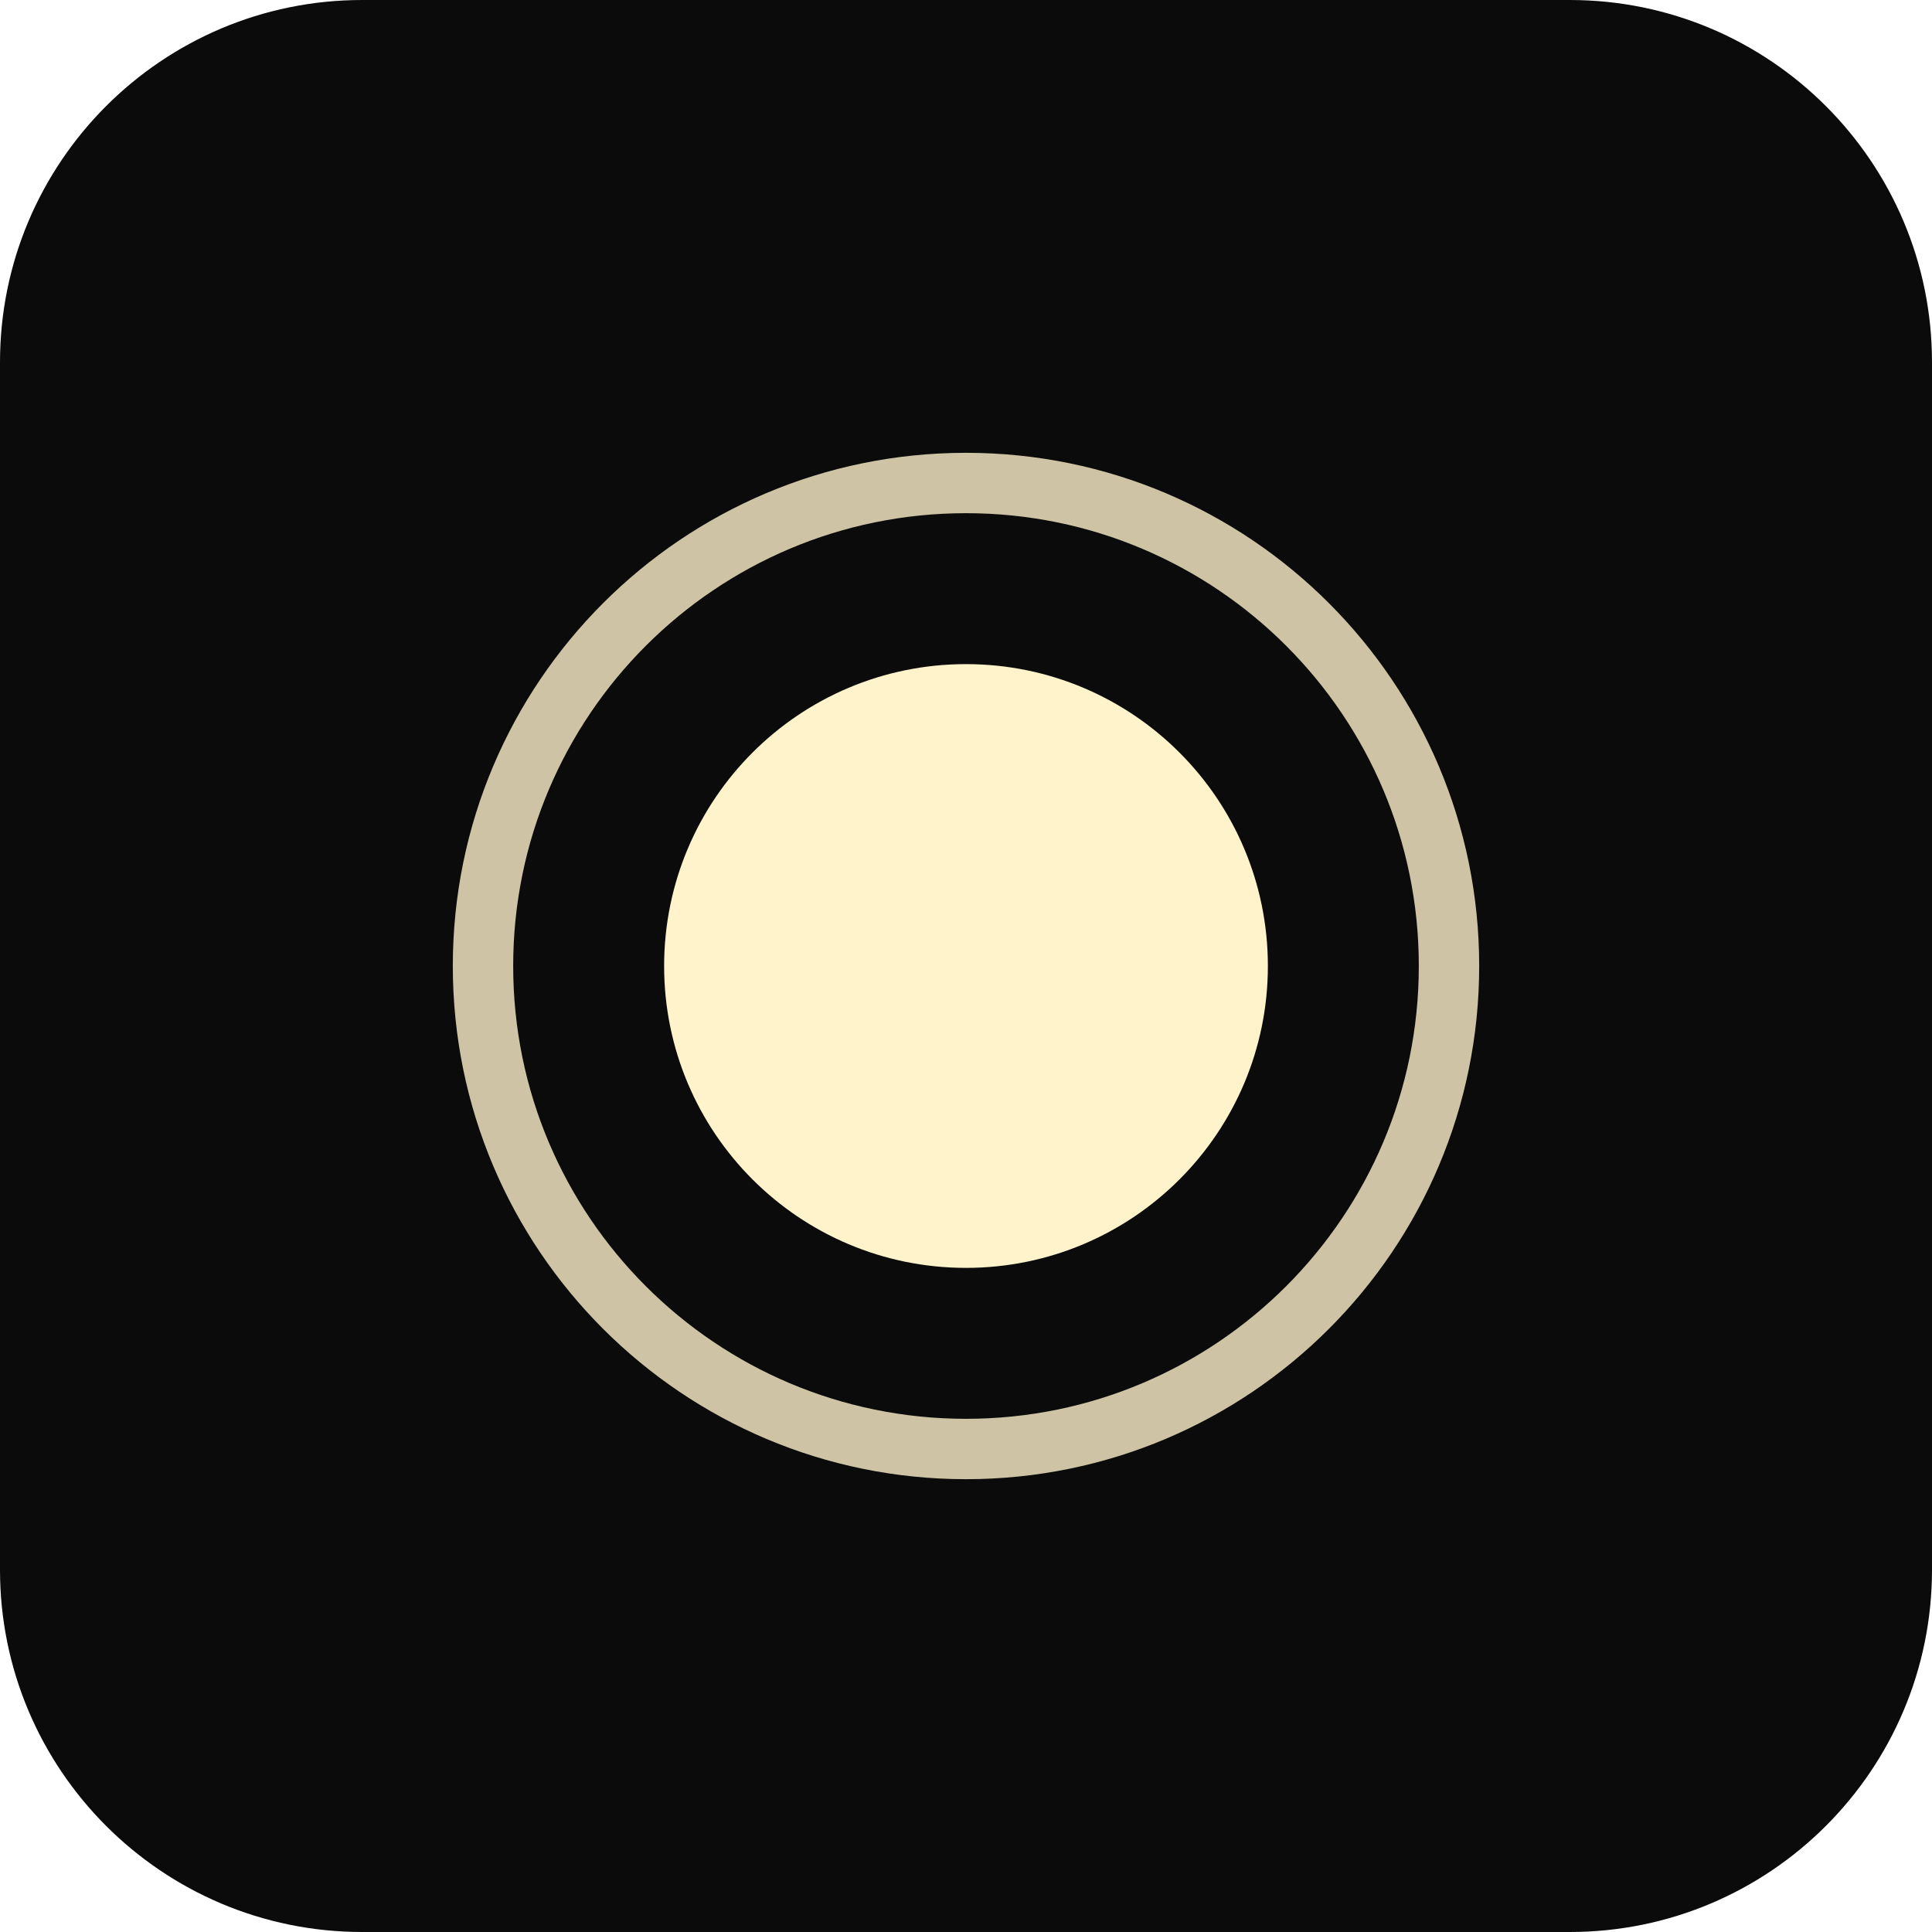
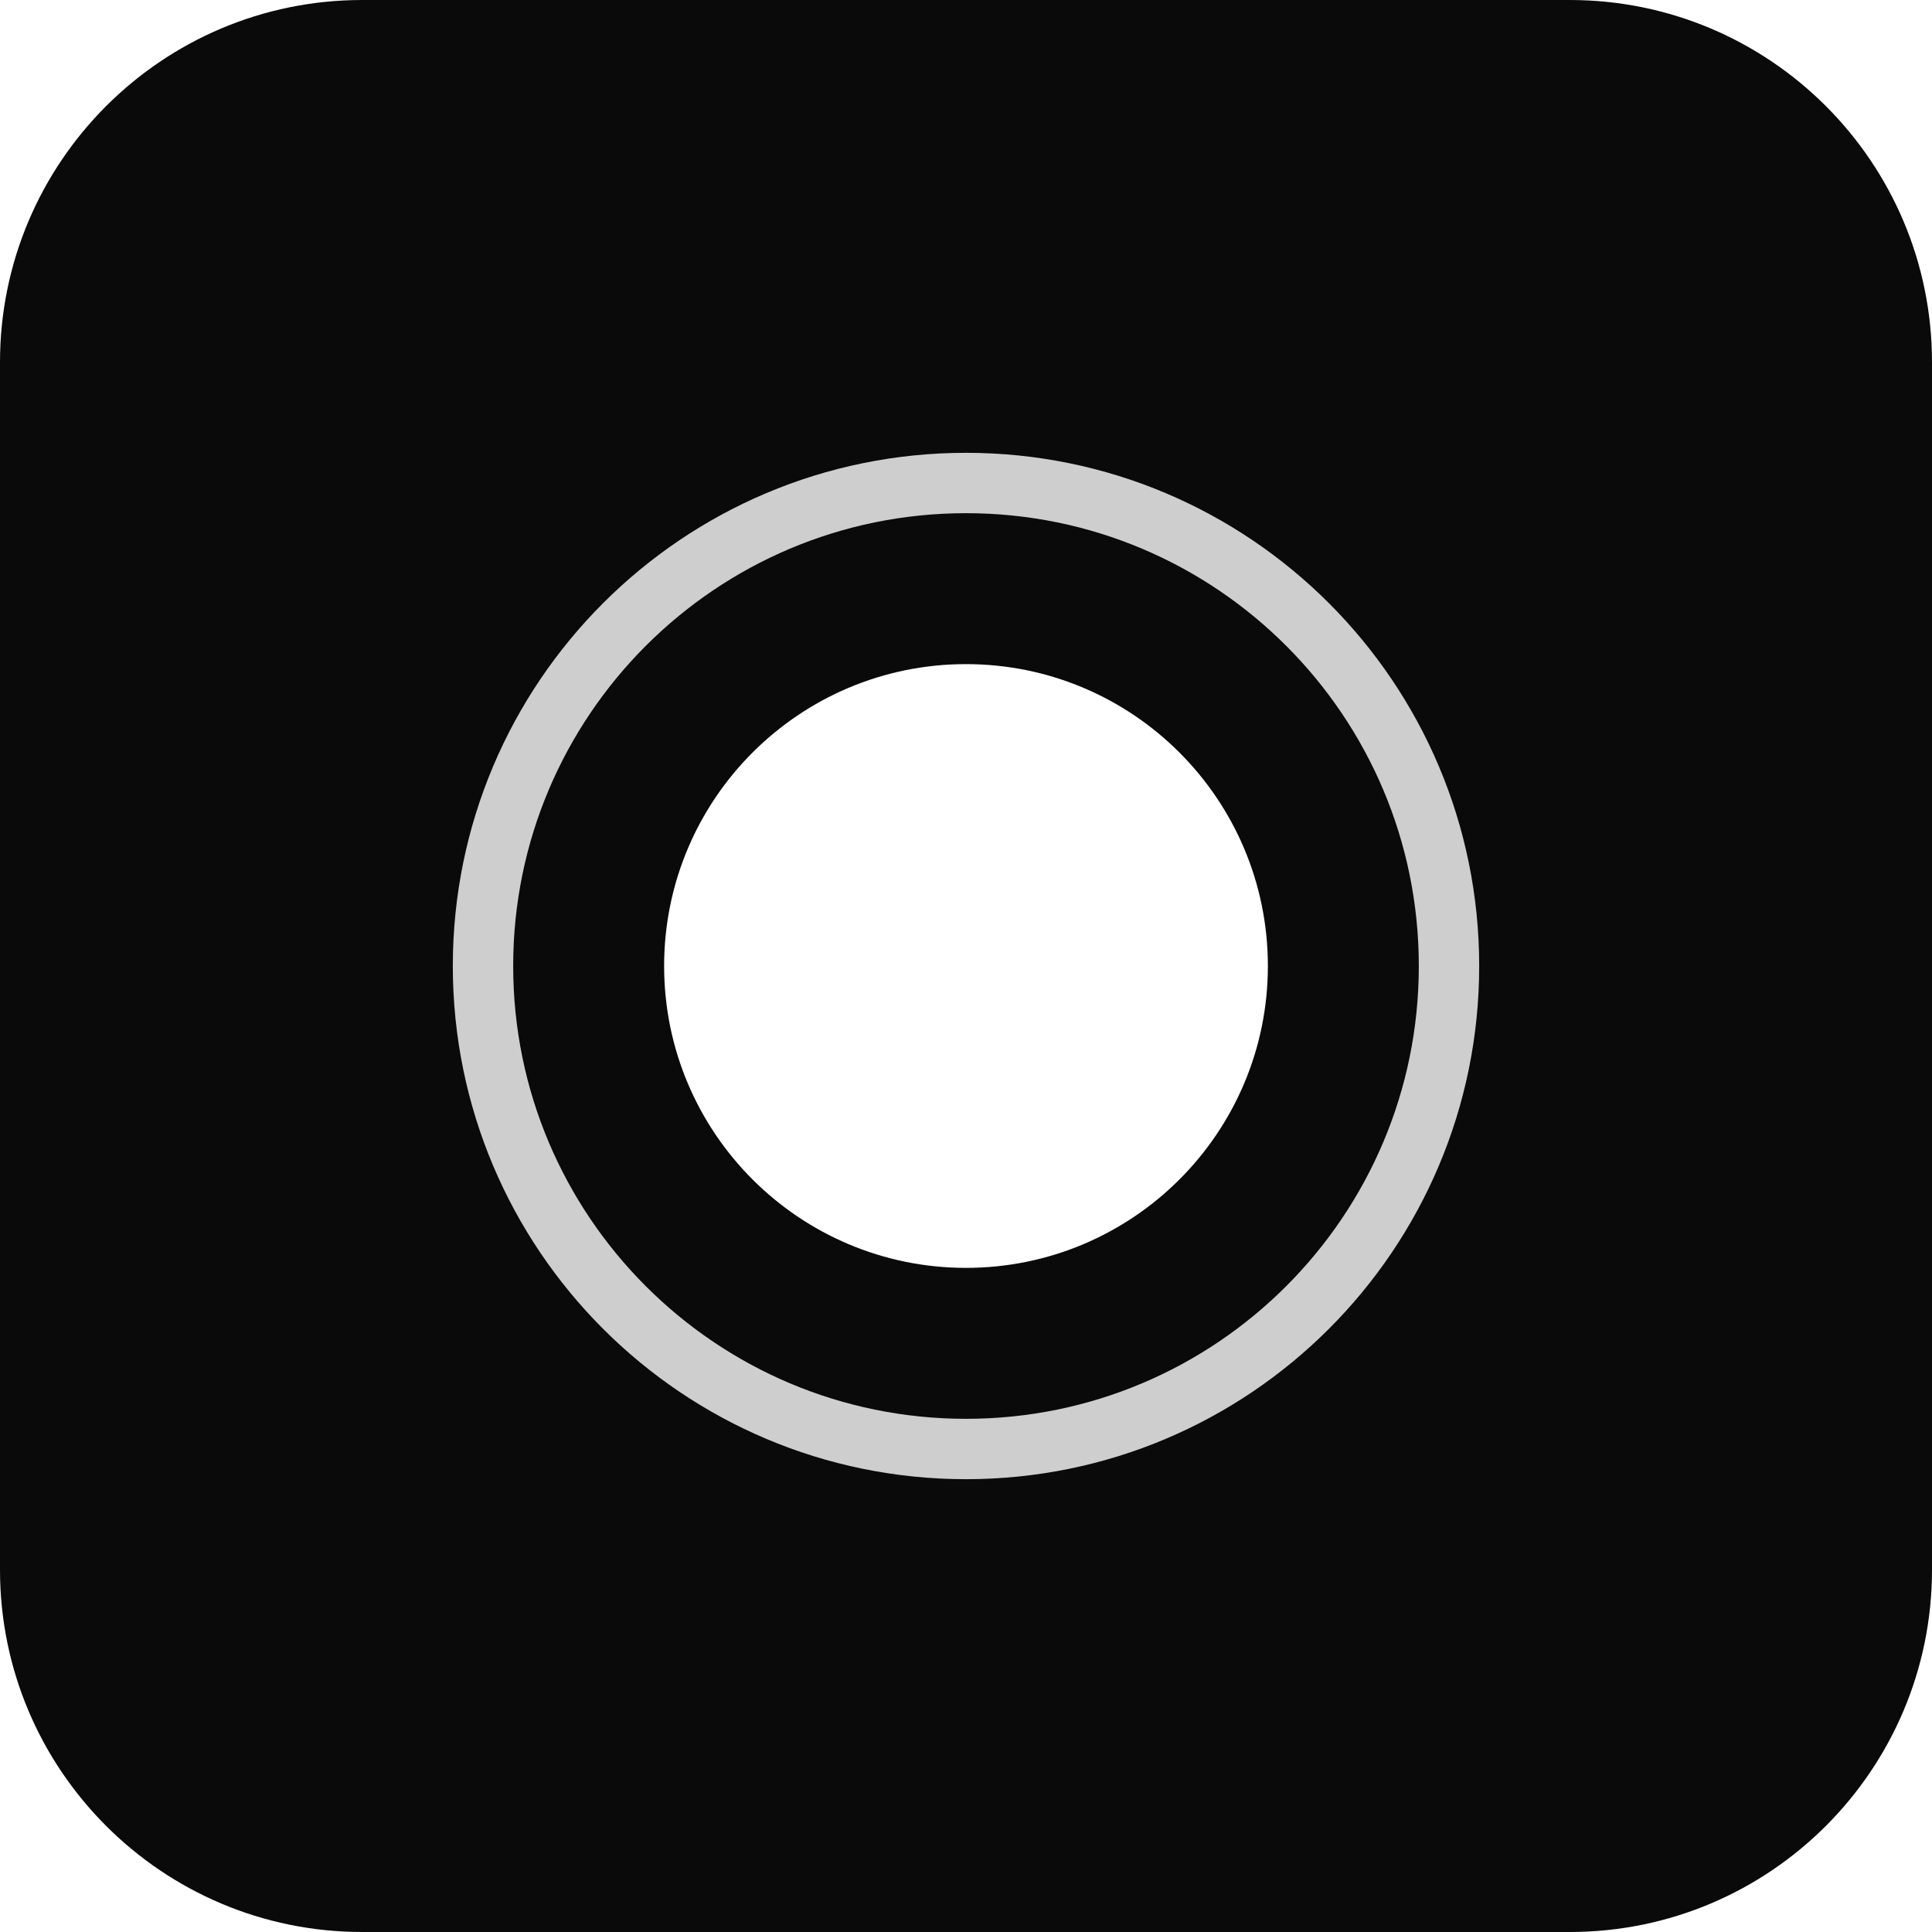
<svg xmlns="http://www.w3.org/2000/svg" width="64" height="64" viewBox="0 0 64 64">
  <defs>
    <linearGradient id="g" x1="12" y1="12" x2="52" y2="52">
-       <stop stop-color="#fff3cc" />
-       <stop offset="1" stop-color="#d9b54c" />
+       <stop stop-color="#ffffff" />
+       <stop offset="1" stop-color="#bdbdbd" />
    </linearGradient>
  </defs>
-   <rect width="64" height="64" rx="12" fill="#0b0b0b" />
+   <rect width="64" height="64" rx="12" fill="#0a0a0a" />
  <circle cx="32" cy="32" r="10" fill="url(#g)" />
  <circle cx="32" cy="32" r="16" stroke="url(#g)" stroke-width="2" fill="none" opacity="0.8" />
</svg>
